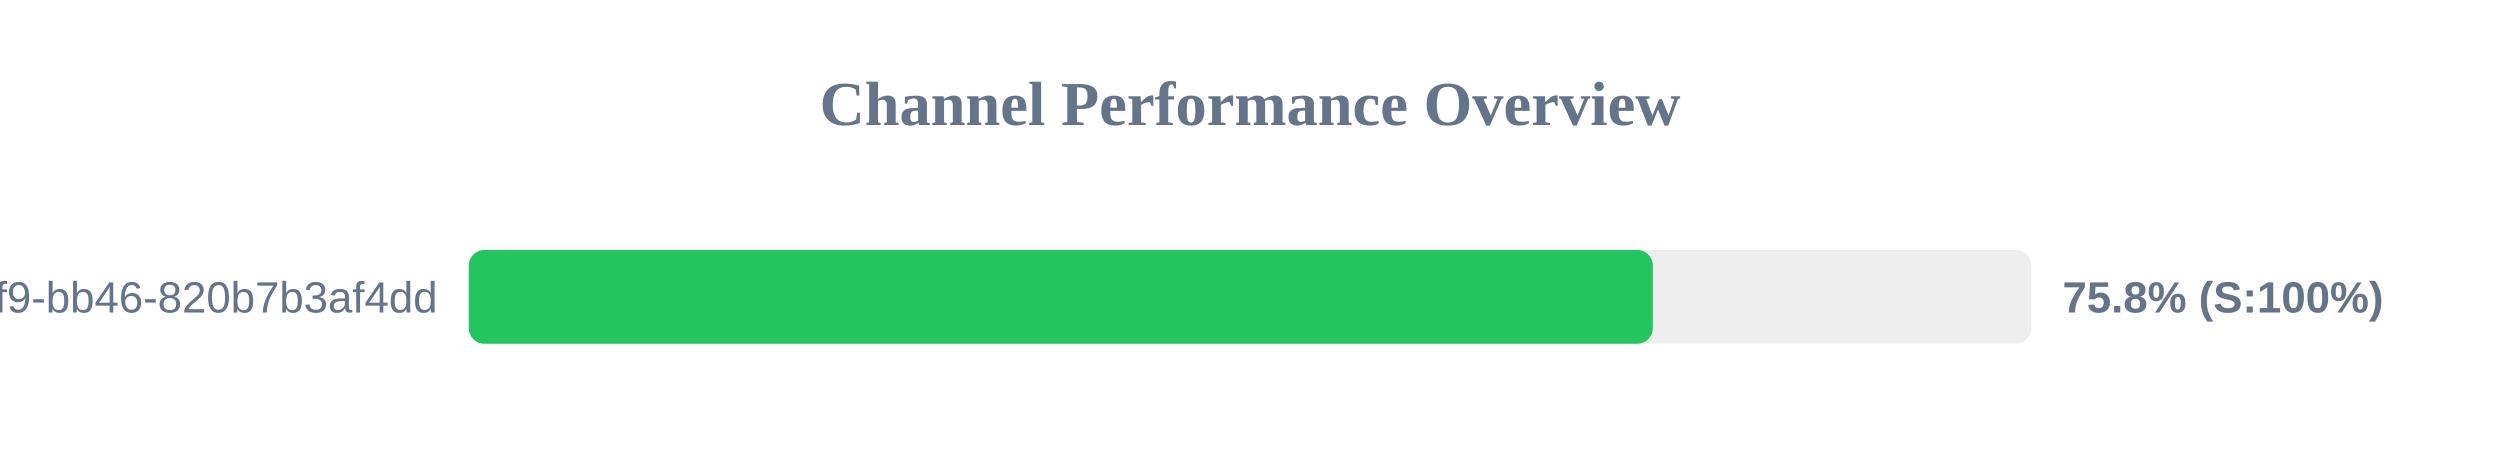
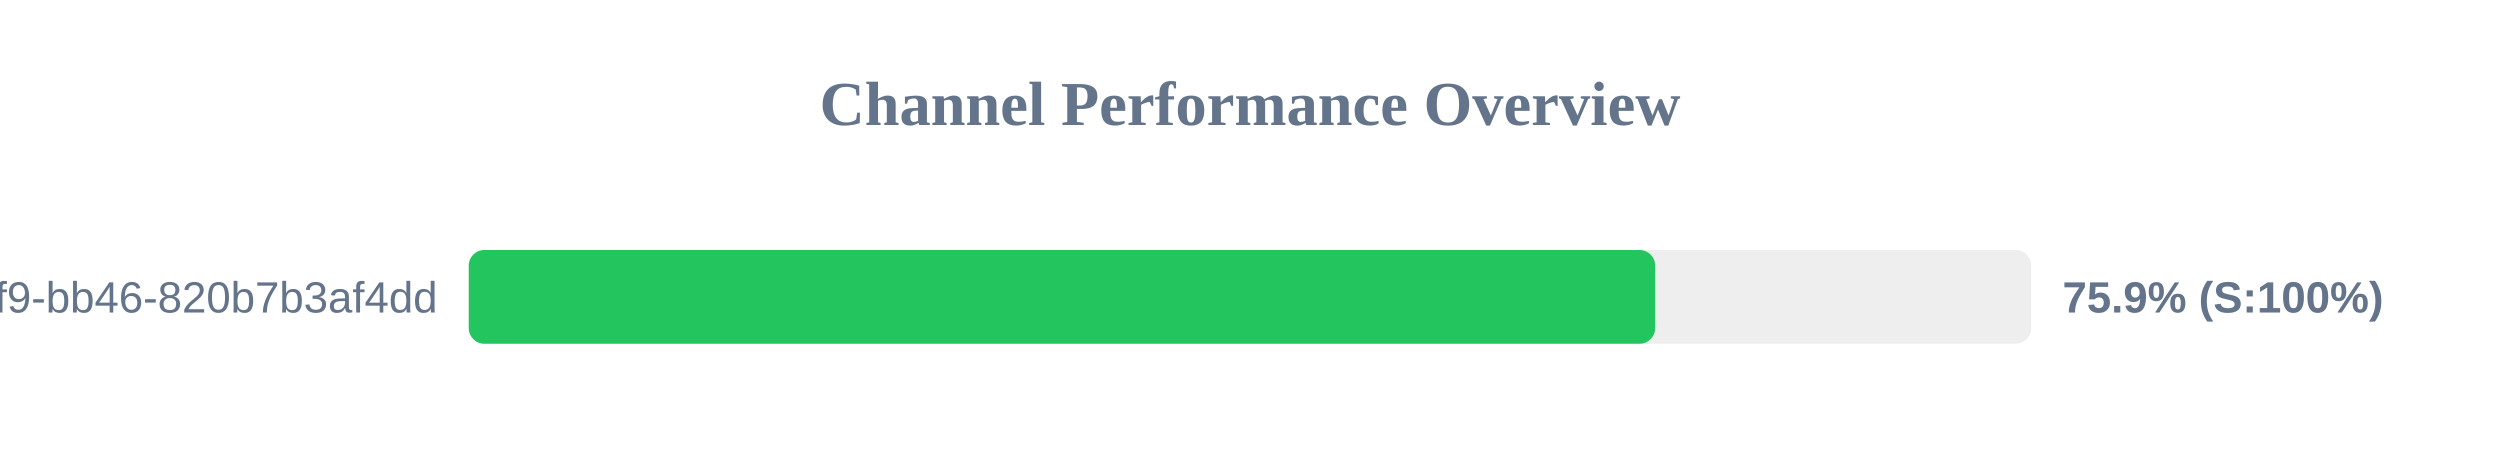
<svg xmlns="http://www.w3.org/2000/svg" width="800" height="150" version="1.1">
  <style>
        .row { font: 14px Arial; fill: #64748b; }
        .score { font: bold 14px Arial; fill: #64748b; }
    </style>
  <text x="400" y="40" text-anchor="middle" font-size="20px" font-weight="bold" fill="#64748b">Channel Performance Overview</text>
  <rect x="150" y="80" width="500" height="30" fill="#eee" rx="5" />
-   <rect x="150" y="80" width="378.9" height="30" fill="#22c55e" rx="5" />
+   <rect x="150" y="80" width="379.65" height="30" fill="#22c55e" rx="5" />
  <text x="140" y="100" text-anchor="end" class="row">?uuid=80b2ac81-ba69-41f9-bb46-820b7b3af4dd</text>
-   <text x="660" y="100" text-anchor="start" class="score">75.8% (S:100%)</text>
+   <text x="660" y="100" text-anchor="start" class="score">75.9% (S:100%)</text>
</svg>
